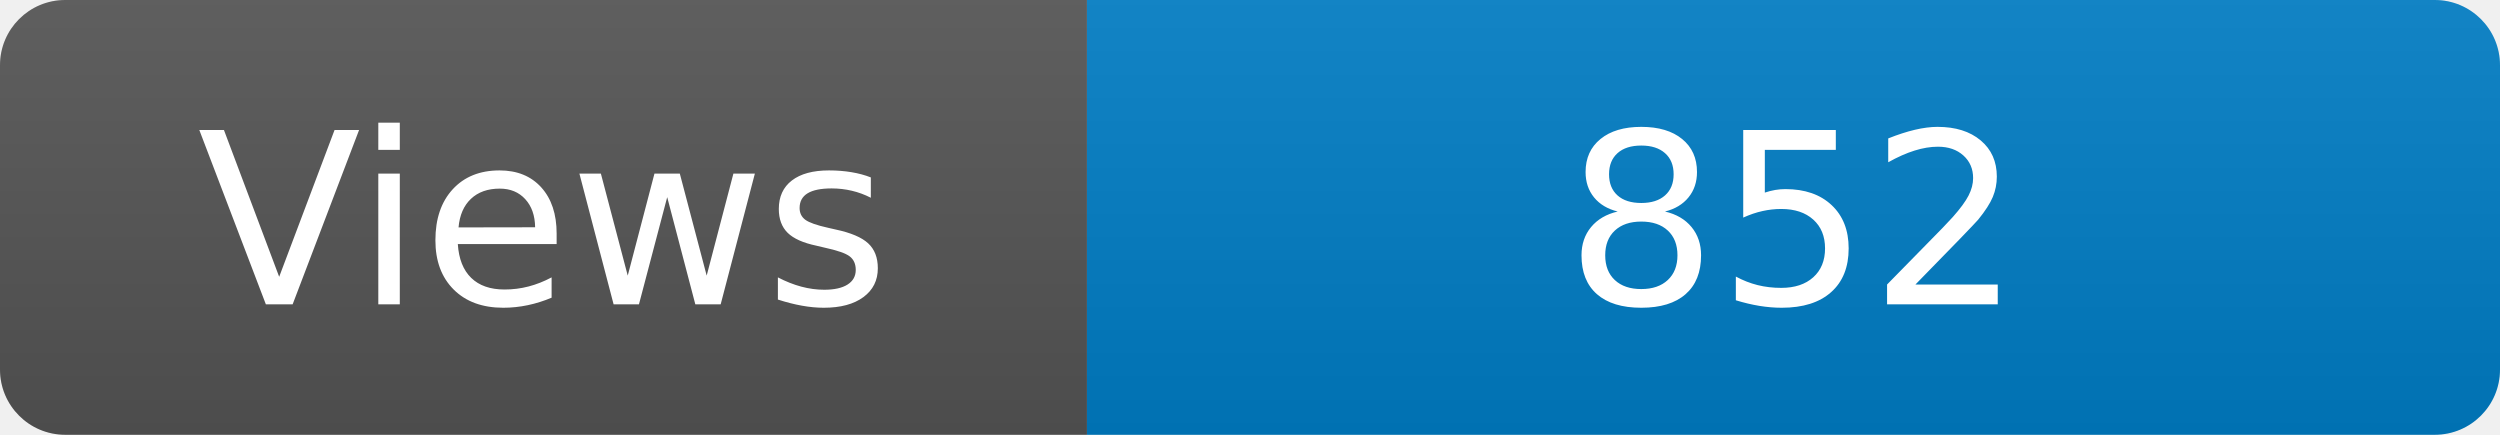
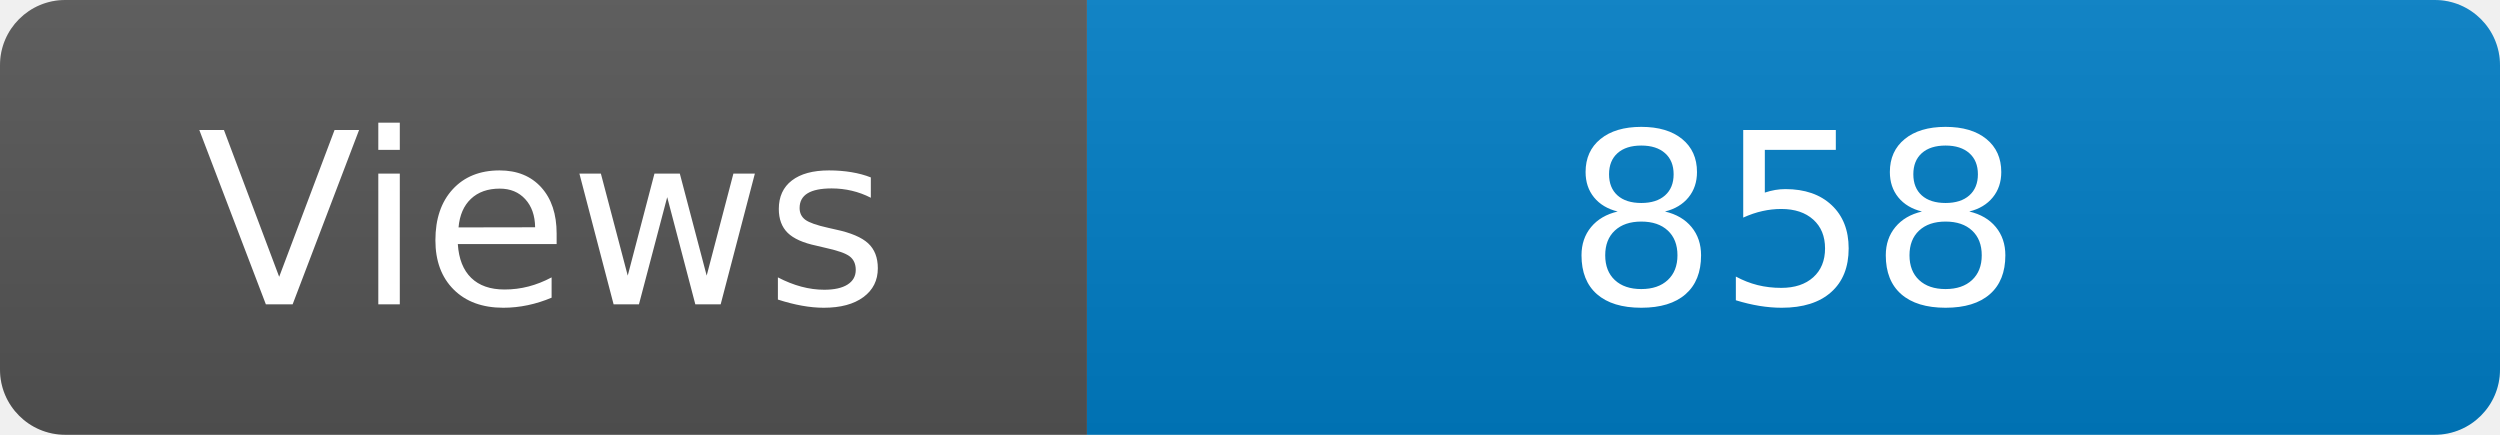
<svg xmlns="http://www.w3.org/2000/svg" width="115" height="20" role="img" aria-label="Maintained?: yes">
  <linearGradient id="s" x2="0" y2="100%">
    <stop offset="0" stop-color="#bbb" stop-opacity=".1" />
    <stop offset="1" stop-opacity=".1" />
  </linearGradient>
  <clipPath id="r">
    <rect width="115" height="20" rx="3" fill="#fff" />
  </clipPath>
  <g clip-path="url(#r)">
    <rect width="50" height="20" fill="#555" />
    <rect x="50" width="160" height="20" fill="#007ec6" />
    <rect width="115" height="20" fill="url(#s)" />
  </g>
  <g fill="#fff" text-anchor="middle" font-family="Verdana,Geneva,DejaVu Sans,sans-serif" font-size="110">
    <text x="250" y="140" transform="scale(.1)" fill="#fff">Views</text>
-     <text x="825" y="140" transform="scale(.1)" fill="#fff">852</text>
+     <text x="825" y="140" transform="scale(.1)" fill="#fff">858</text>
  </g>
</svg>
